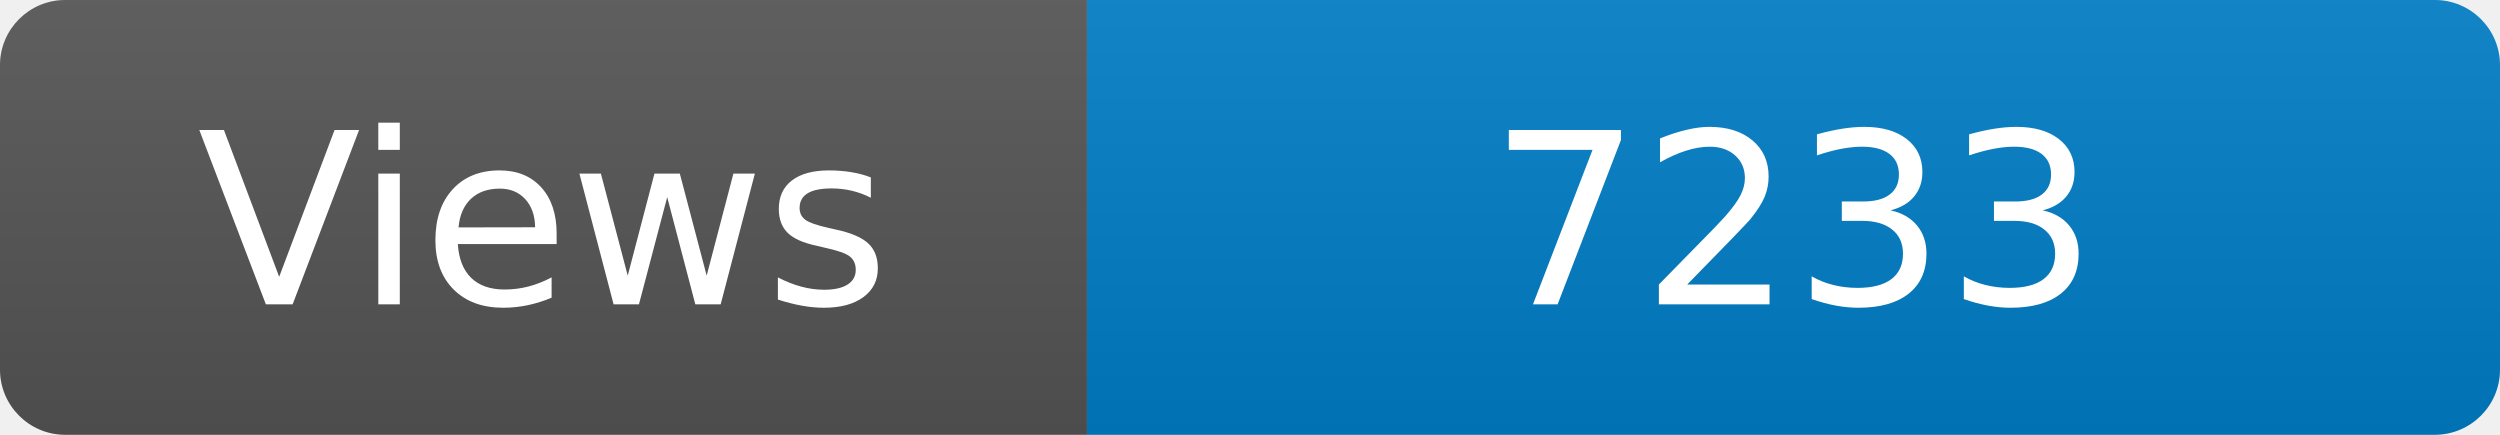
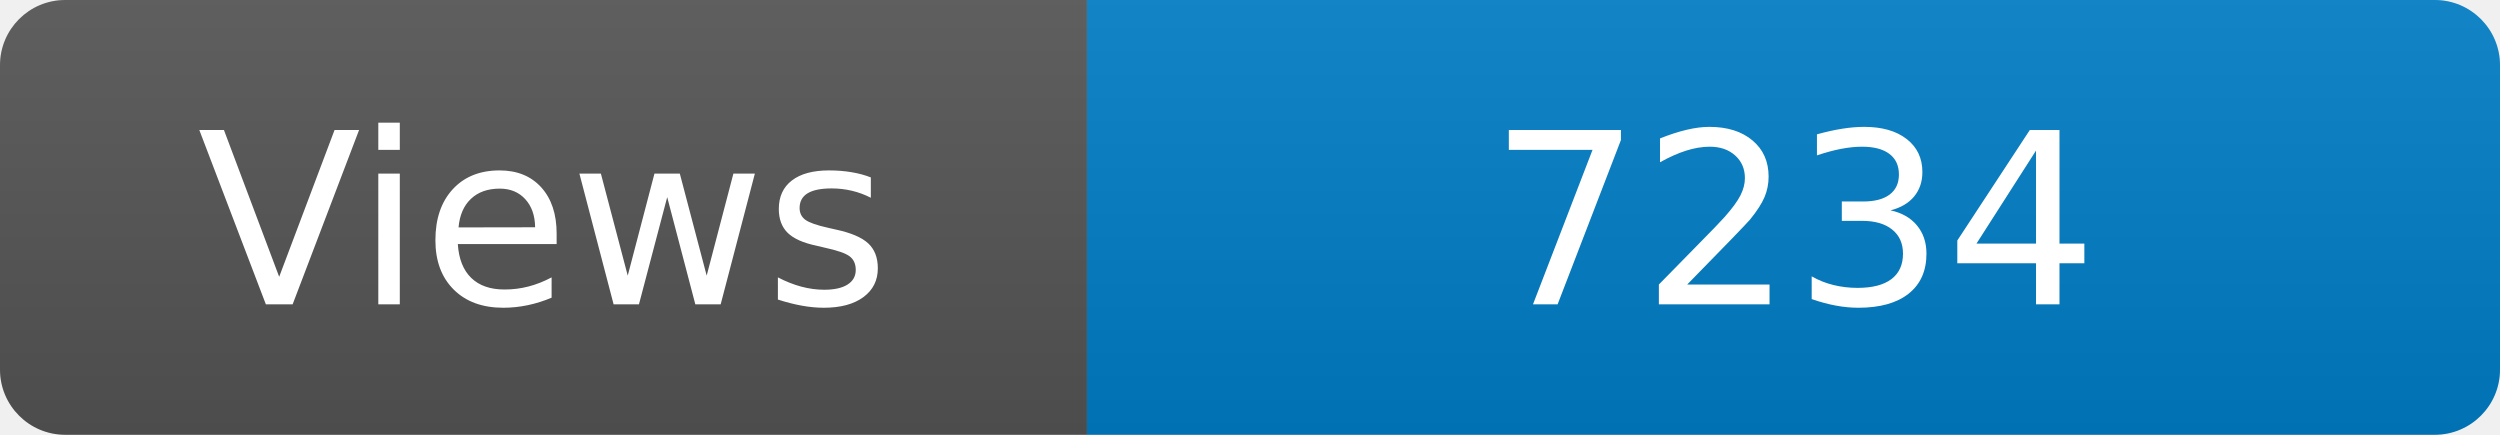
<svg xmlns="http://www.w3.org/2000/svg" width="115" height="20" role="img" aria-label="Maintained?: yes">
  <linearGradient id="s" x2="0" y2="100%">
    <stop offset="0" stop-color="#bbb" stop-opacity=".1" />
    <stop offset="1" stop-opacity=".1" />
  </linearGradient>
  <clipPath id="r">
    <rect width="115" height="20" rx="3" fill="#fff" />
  </clipPath>
  <g clip-path="url(#r)">
    <rect width="50" height="20" fill="#555" />
    <rect x="50" width="160" height="20" fill="#007ec6" />
    <rect width="115" height="20" fill="url(#s)" />
  </g>
  <g fill="#fff" text-anchor="middle" font-family="Verdana,Geneva,DejaVu Sans,sans-serif" font-size="110">
    <text x="250" y="140" transform="scale(.1)" fill="#fff">Views</text>
-     <text x="825" y="140" transform="scale(.1)" fill="#fff">7233</text>
+     <text x="825" y="140" transform="scale(.1)" fill="#fff">7234</text>
  </g>
</svg>
